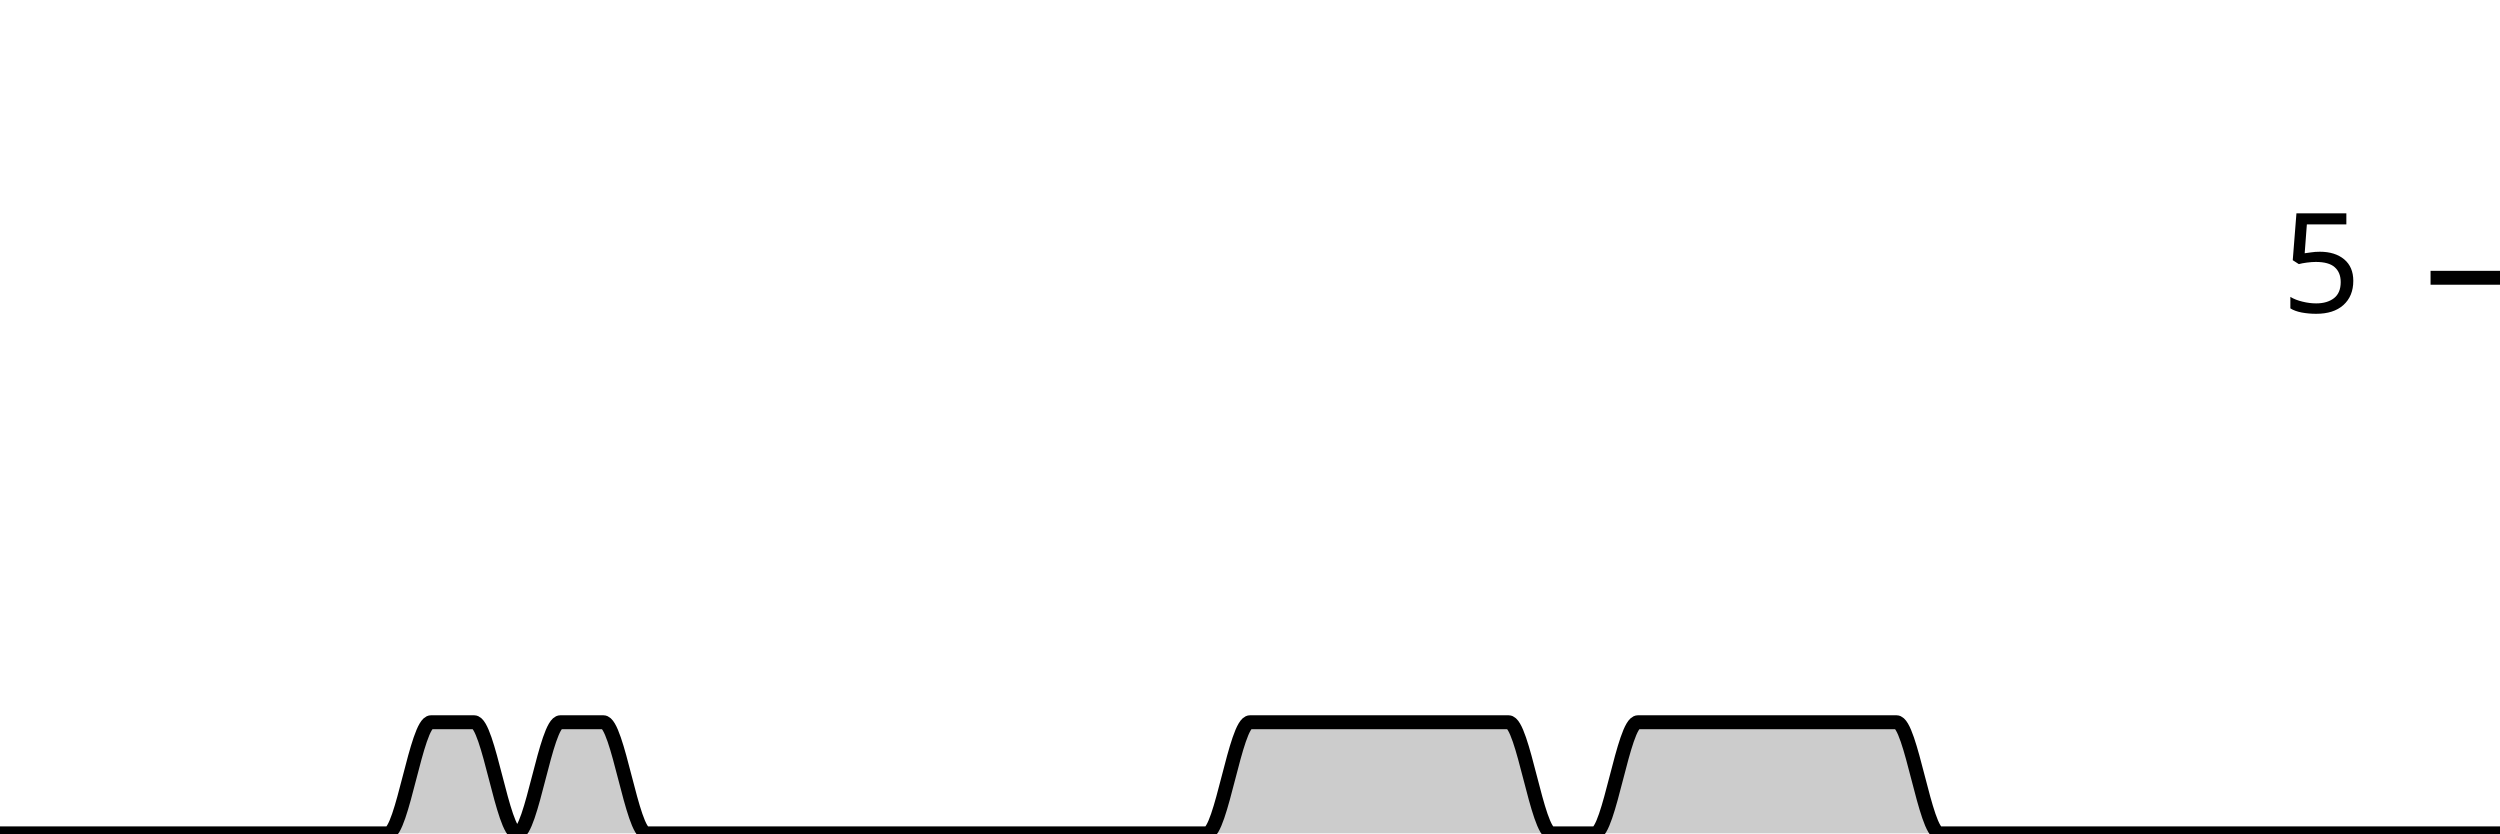
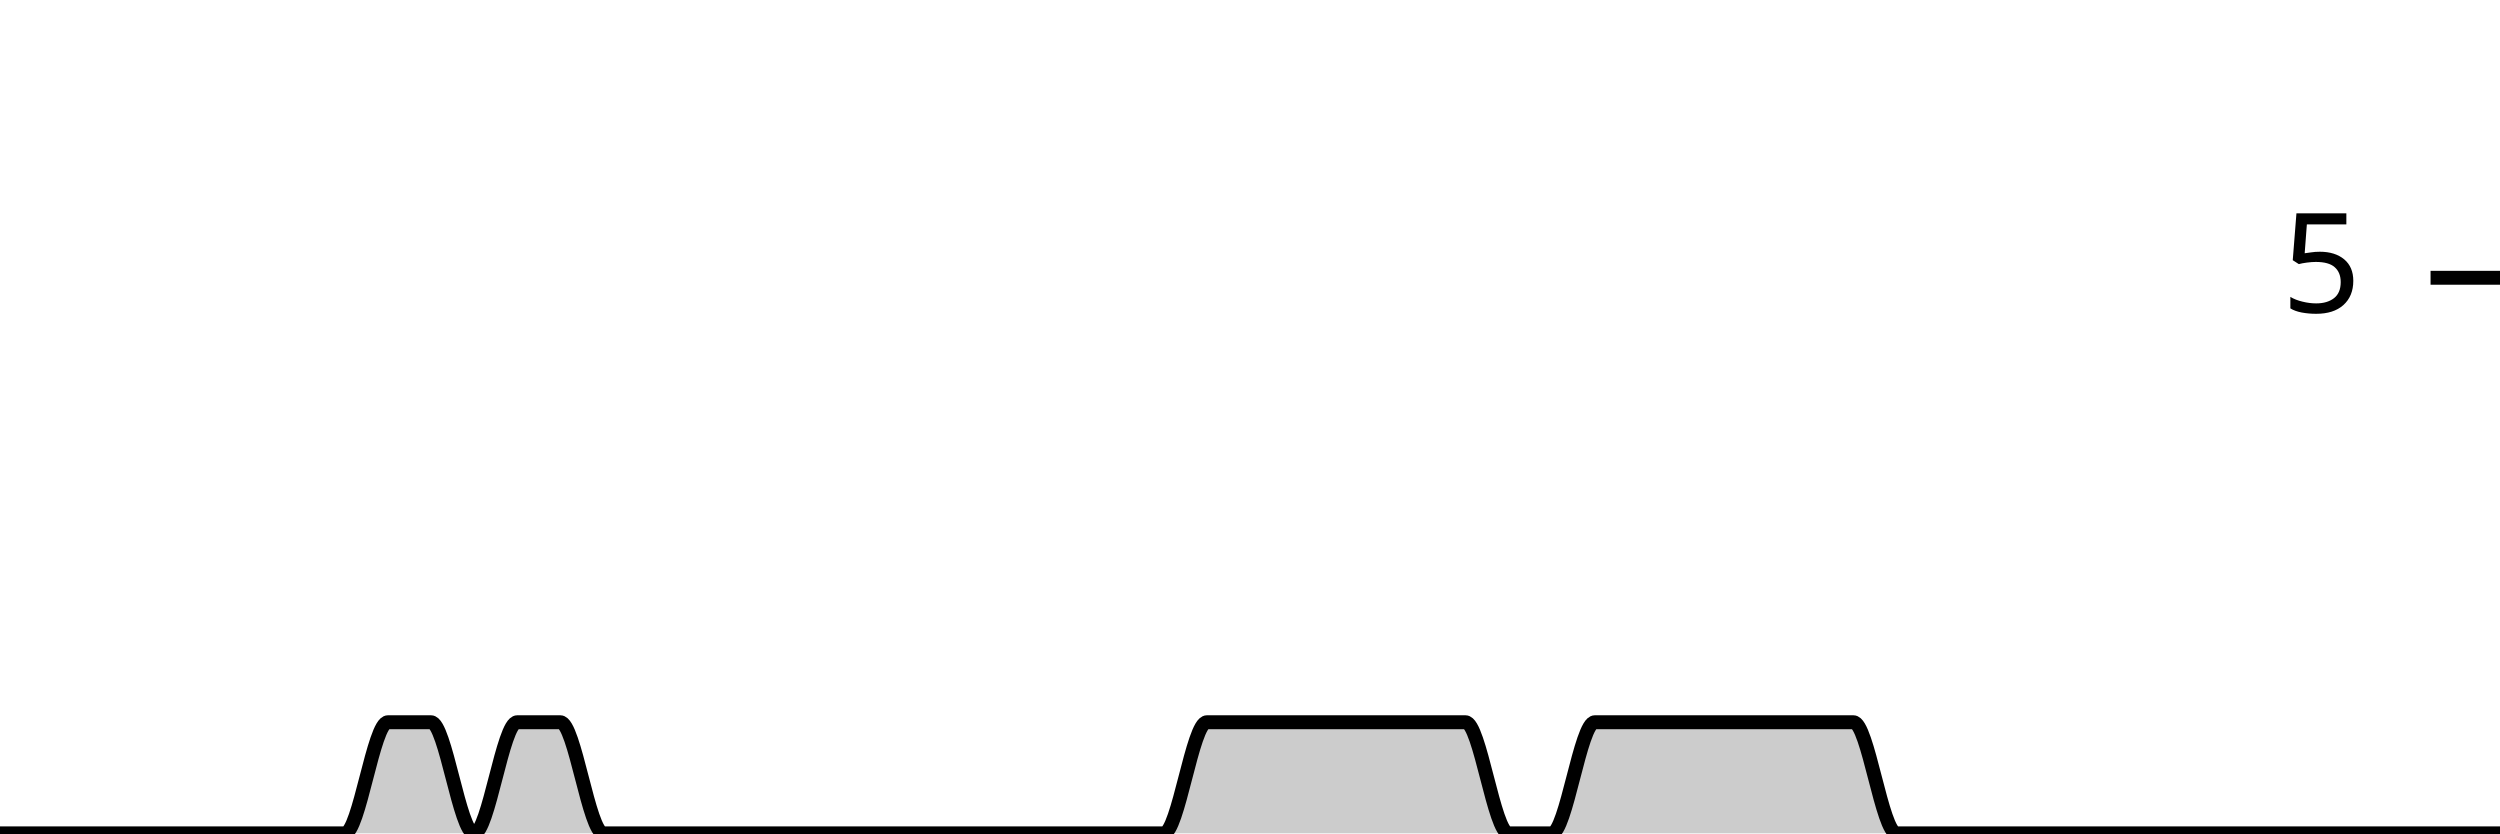
<svg xmlns="http://www.w3.org/2000/svg" viewBox="0 0 180 60">
  <g transform="translate(0,20)">
-     <path class="area" fill="rgba(0, 0, 0, 0.2)" d="M0,40C1.034,40,2.069,40,3.103,40C4.138,40,5.172,40,6.207,40C7.241,40,8.276,40,9.31,40C10.345,40,11.379,40,12.414,40C13.448,40,14.483,40,15.517,40C16.552,40,17.586,40,18.621,40C19.655,40,20.69,40,21.724,40C22.759,40,23.793,40,24.828,40C25.862,40,26.897,40,27.931,40C28.966,40,30,32,31.034,32C32.069,32,33.103,32,34.138,32C35.172,32,36.207,40,37.241,40C38.276,40,39.31,32,40.345,32C41.379,32,42.414,32,43.448,32C44.483,32,45.517,40,46.552,40C47.586,40,48.621,40,49.655,40C50.69,40,51.724,40,52.759,40C53.793,40,54.828,40,55.862,40C56.897,40,57.931,40,58.966,40C60,40,61.034,40,62.069,40C63.103,40,64.138,40,65.172,40C66.207,40,67.241,40,68.276,40C69.31,40,70.345,40,71.379,40C72.414,40,73.448,40,74.483,40C75.517,40,76.552,40,77.586,40C78.621,40,79.655,40,80.69,40C81.724,40,82.759,40,83.793,40C84.828,40,85.862,40,86.897,40C87.931,40,88.966,32,90,32C91.034,32,92.069,32,93.103,32C94.138,32,95.172,32,96.207,32C97.241,32,98.276,32,99.31,32C100.345,32,101.379,32,102.414,32C103.448,32,104.483,32,105.517,32C106.552,32,107.586,32,108.621,32C109.655,32,110.69,40,111.724,40C112.759,40,113.793,40,114.828,40C115.862,40,116.897,32,117.931,32C118.966,32,120,32,121.034,32C122.069,32,123.103,32,124.138,32C125.172,32,126.207,32,127.241,32C128.276,32,129.31,32,130.345,32C131.379,32,132.414,32,133.448,32C134.483,32,135.517,32,136.552,32C137.586,32,138.621,40,139.655,40C140.69,40,141.724,40,142.759,40C143.793,40,144.828,40,145.862,40C146.897,40,147.931,40,148.966,40C150,40,151.034,40,152.069,40C153.103,40,154.138,40,155.172,40C156.207,40,157.241,40,158.276,40C159.31,40,160.345,40,161.379,40C162.414,40,163.448,40,164.483,40C165.517,40,166.552,40,167.586,40C168.621,40,169.655,40,170.69,40C171.724,40,172.759,40,173.793,40C174.828,40,175.862,40,176.897,40C177.931,40,178.966,40,180,40L180,40C178.966,40,177.931,40,176.897,40C175.862,40,174.828,40,173.793,40C172.759,40,171.724,40,170.69,40C169.655,40,168.621,40,167.586,40C166.552,40,165.517,40,164.483,40C163.448,40,162.414,40,161.379,40C160.345,40,159.31,40,158.276,40C157.241,40,156.207,40,155.172,40C154.138,40,153.103,40,152.069,40C151.034,40,150,40,148.966,40C147.931,40,146.897,40,145.862,40C144.828,40,143.793,40,142.759,40C141.724,40,140.69,40,139.655,40C138.621,40,137.586,40,136.552,40C135.517,40,134.483,40,133.448,40C132.414,40,131.379,40,130.345,40C129.31,40,128.276,40,127.241,40C126.207,40,125.172,40,124.138,40C123.103,40,122.069,40,121.034,40C120,40,118.966,40,117.931,40C116.897,40,115.862,40,114.828,40C113.793,40,112.759,40,111.724,40C110.69,40,109.655,40,108.621,40C107.586,40,106.552,40,105.517,40C104.483,40,103.448,40,102.414,40C101.379,40,100.345,40,99.31,40C98.276,40,97.241,40,96.207,40C95.172,40,94.138,40,93.103,40C92.069,40,91.034,40,90,40C88.966,40,87.931,40,86.897,40C85.862,40,84.828,40,83.793,40C82.759,40,81.724,40,80.69,40C79.655,40,78.621,40,77.586,40C76.552,40,75.517,40,74.483,40C73.448,40,72.414,40,71.379,40C70.345,40,69.31,40,68.276,40C67.241,40,66.207,40,65.172,40C64.138,40,63.103,40,62.069,40C61.034,40,60,40,58.966,40C57.931,40,56.897,40,55.862,40C54.828,40,53.793,40,52.759,40C51.724,40,50.69,40,49.655,40C48.621,40,47.586,40,46.552,40C45.517,40,44.483,40,43.448,40C42.414,40,41.379,40,40.345,40C39.31,40,38.276,40,37.241,40C36.207,40,35.172,40,34.138,40C33.103,40,32.069,40,31.034,40C30,40,28.966,40,27.931,40C26.897,40,25.862,40,24.828,40C23.793,40,22.759,40,21.724,40C20.69,40,19.655,40,18.621,40C17.586,40,16.552,40,15.517,40C14.483,40,13.448,40,12.414,40C11.379,40,10.345,40,9.31,40C8.276,40,7.241,40,6.207,40C5.172,40,4.138,40,3.103,40C2.069,40,1.034,40,0,40Z" />
-     <path class="line" stroke="black" fill="none" d="M0,40C1.034,40,2.069,40,3.103,40C4.138,40,5.172,40,6.207,40C7.241,40,8.276,40,9.31,40C10.345,40,11.379,40,12.414,40C13.448,40,14.483,40,15.517,40C16.552,40,17.586,40,18.621,40C19.655,40,20.69,40,21.724,40C22.759,40,23.793,40,24.828,40C25.862,40,26.897,40,27.931,40C28.966,40,30,32,31.034,32C32.069,32,33.103,32,34.138,32C35.172,32,36.207,40,37.241,40C38.276,40,39.31,32,40.345,32C41.379,32,42.414,32,43.448,32C44.483,32,45.517,40,46.552,40C47.586,40,48.621,40,49.655,40C50.69,40,51.724,40,52.759,40C53.793,40,54.828,40,55.862,40C56.897,40,57.931,40,58.966,40C60,40,61.034,40,62.069,40C63.103,40,64.138,40,65.172,40C66.207,40,67.241,40,68.276,40C69.31,40,70.345,40,71.379,40C72.414,40,73.448,40,74.483,40C75.517,40,76.552,40,77.586,40C78.621,40,79.655,40,80.69,40C81.724,40,82.759,40,83.793,40C84.828,40,85.862,40,86.897,40C87.931,40,88.966,32,90,32C91.034,32,92.069,32,93.103,32C94.138,32,95.172,32,96.207,32C97.241,32,98.276,32,99.31,32C100.345,32,101.379,32,102.414,32C103.448,32,104.483,32,105.517,32C106.552,32,107.586,32,108.621,32C109.655,32,110.69,40,111.724,40C112.759,40,113.793,40,114.828,40C115.862,40,116.897,32,117.931,32C118.966,32,120,32,121.034,32C122.069,32,123.103,32,124.138,32C125.172,32,126.207,32,127.241,32C128.276,32,129.31,32,130.345,32C131.379,32,132.414,32,133.448,32C134.483,32,135.517,32,136.552,32C137.586,32,138.621,40,139.655,40C140.69,40,141.724,40,142.759,40C143.793,40,144.828,40,145.862,40C146.897,40,147.931,40,148.966,40C150,40,151.034,40,152.069,40C153.103,40,154.138,40,155.172,40C156.207,40,157.241,40,158.276,40C159.31,40,160.345,40,161.379,40C162.414,40,163.448,40,164.483,40C165.517,40,166.552,40,167.586,40C168.621,40,169.655,40,170.69,40C171.724,40,172.759,40,173.793,40C174.828,40,175.862,40,176.897,40C177.931,40,178.966,40,180,40" />
+     <path class="area" fill="rgba(0, 0, 0, 0.2)" d="M0,40C1.034,40,2.069,40,3.103,40C4.138,40,5.172,40,6.207,40C7.241,40,8.276,40,9.31,40C10.345,40,11.379,40,12.414,40C13.448,40,14.483,40,15.517,40C16.552,40,17.586,40,18.621,40C19.655,40,20.69,40,21.724,40C22.759,40,23.793,40,24.828,40C25.862,40,26.897,32,27.931,32C28.966,32,30,32,31.034,32C32.069,32,33.103,40,34.138,40C35.172,40,36.207,32,37.241,32C38.276,32,39.31,32,40.345,32C41.379,32,42.414,40,43.448,40C44.483,40,45.517,40,46.552,40C47.586,40,48.621,40,49.655,40C50.69,40,51.724,40,52.759,40C53.793,40,54.828,40,55.862,40C56.897,40,57.931,40,58.966,40C60,40,61.034,40,62.069,40C63.103,40,64.138,40,65.172,40C66.207,40,67.241,40,68.276,40C69.31,40,70.345,40,71.379,40C72.414,40,73.448,40,74.483,40C75.517,40,76.552,40,77.586,40C78.621,40,79.655,40,80.69,40C81.724,40,82.759,40,83.793,40C84.828,40,85.862,32,86.897,32C87.931,32,88.966,32,90,32C91.034,32,92.069,32,93.103,32C94.138,32,95.172,32,96.207,32C97.241,32,98.276,32,99.31,32C100.345,32,101.379,32,102.414,32C103.448,32,104.483,32,105.517,32C106.552,32,107.586,40,108.621,40C109.655,40,110.69,40,111.724,40C112.759,40,113.793,32,114.828,32C115.862,32,116.897,32,117.931,32C118.966,32,120,32,121.034,32C122.069,32,123.103,32,124.138,32C125.172,32,126.207,32,127.241,32C128.276,32,129.31,32,130.345,32C131.379,32,132.414,32,133.448,32C134.483,32,135.517,40,136.552,40C137.586,40,138.621,40,139.655,40C140.69,40,141.724,40,142.759,40C143.793,40,144.828,40,145.862,40C146.897,40,147.931,40,148.966,40C150,40,151.034,40,152.069,40C153.103,40,154.138,40,155.172,40C156.207,40,157.241,40,158.276,40C159.31,40,160.345,40,161.379,40C162.414,40,163.448,40,164.483,40C165.517,40,166.552,40,167.586,40C168.621,40,169.655,40,170.69,40C171.724,40,172.759,40,173.793,40C174.828,40,175.862,40,176.897,40C177.931,40,178.966,40,180,40L180,40C178.966,40,177.931,40,176.897,40C175.862,40,174.828,40,173.793,40C172.759,40,171.724,40,170.69,40C169.655,40,168.621,40,167.586,40C166.552,40,165.517,40,164.483,40C163.448,40,162.414,40,161.379,40C160.345,40,159.31,40,158.276,40C157.241,40,156.207,40,155.172,40C154.138,40,153.103,40,152.069,40C151.034,40,150,40,148.966,40C147.931,40,146.897,40,145.862,40C144.828,40,143.793,40,142.759,40C141.724,40,140.69,40,139.655,40C138.621,40,137.586,40,136.552,40C135.517,40,134.483,40,133.448,40C132.414,40,131.379,40,130.345,40C129.31,40,128.276,40,127.241,40C126.207,40,125.172,40,124.138,40C123.103,40,122.069,40,121.034,40C120,40,118.966,40,117.931,40C116.897,40,115.862,40,114.828,40C113.793,40,112.759,40,111.724,40C110.69,40,109.655,40,108.621,40C107.586,40,106.552,40,105.517,40C104.483,40,103.448,40,102.414,40C101.379,40,100.345,40,99.31,40C98.276,40,97.241,40,96.207,40C95.172,40,94.138,40,93.103,40C92.069,40,91.034,40,90,40C88.966,40,87.931,40,86.897,40C85.862,40,84.828,40,83.793,40C82.759,40,81.724,40,80.69,40C79.655,40,78.621,40,77.586,40C76.552,40,75.517,40,74.483,40C73.448,40,72.414,40,71.379,40C70.345,40,69.31,40,68.276,40C67.241,40,66.207,40,65.172,40C64.138,40,63.103,40,62.069,40C61.034,40,60,40,58.966,40C57.931,40,56.897,40,55.862,40C54.828,40,53.793,40,52.759,40C51.724,40,50.69,40,49.655,40C48.621,40,47.586,40,46.552,40C45.517,40,44.483,40,43.448,40C42.414,40,41.379,40,40.345,40C39.31,40,38.276,40,37.241,40C36.207,40,35.172,40,34.138,40C33.103,40,32.069,40,31.034,40C30,40,28.966,40,27.931,40C26.897,40,25.862,40,24.828,40C23.793,40,22.759,40,21.724,40C20.69,40,19.655,40,18.621,40C17.586,40,16.552,40,15.517,40C14.483,40,13.448,40,12.414,40C11.379,40,10.345,40,9.31,40C8.276,40,7.241,40,6.207,40C5.172,40,4.138,40,3.103,40C2.069,40,1.034,40,0,40Z" />
+     <path class="line" stroke="black" fill="none" d="M0,40C1.034,40,2.069,40,3.103,40C4.138,40,5.172,40,6.207,40C7.241,40,8.276,40,9.31,40C10.345,40,11.379,40,12.414,40C13.448,40,14.483,40,15.517,40C16.552,40,17.586,40,18.621,40C19.655,40,20.69,40,21.724,40C22.759,40,23.793,40,24.828,40C25.862,40,26.897,32,27.931,32C28.966,32,30,32,31.034,32C32.069,32,33.103,40,34.138,40C35.172,40,36.207,32,37.241,32C38.276,32,39.31,32,40.345,32C41.379,32,42.414,40,43.448,40C44.483,40,45.517,40,46.552,40C47.586,40,48.621,40,49.655,40C50.69,40,51.724,40,52.759,40C53.793,40,54.828,40,55.862,40C56.897,40,57.931,40,58.966,40C60,40,61.034,40,62.069,40C63.103,40,64.138,40,65.172,40C66.207,40,67.241,40,68.276,40C69.31,40,70.345,40,71.379,40C72.414,40,73.448,40,74.483,40C75.517,40,76.552,40,77.586,40C78.621,40,79.655,40,80.69,40C81.724,40,82.759,40,83.793,40C84.828,40,85.862,32,86.897,32C87.931,32,88.966,32,90,32C91.034,32,92.069,32,93.103,32C94.138,32,95.172,32,96.207,32C97.241,32,98.276,32,99.31,32C100.345,32,101.379,32,102.414,32C103.448,32,104.483,32,105.517,32C106.552,32,107.586,40,108.621,40C109.655,40,110.69,40,111.724,40C112.759,40,113.793,32,114.828,32C115.862,32,116.897,32,117.931,32C118.966,32,120,32,121.034,32C122.069,32,123.103,32,124.138,32C125.172,32,126.207,32,127.241,32C128.276,32,129.31,32,130.345,32C131.379,32,132.414,32,133.448,32C134.483,32,135.517,40,136.552,40C137.586,40,138.621,40,139.655,40C140.69,40,141.724,40,142.759,40C143.793,40,144.828,40,145.862,40C146.897,40,147.931,40,148.966,40C150,40,151.034,40,152.069,40C153.103,40,154.138,40,155.172,40C156.207,40,157.241,40,158.276,40C159.31,40,160.345,40,161.379,40C162.414,40,163.448,40,164.483,40C165.517,40,166.552,40,167.586,40C168.621,40,169.655,40,170.69,40C171.724,40,172.759,40,173.793,40C174.828,40,175.862,40,176.897,40C177.931,40,178.966,40,180,40" />
    <path class="axis-ceiling" stroke-width="1" stroke="black" fill="none" d="M175,0L180,0" />
    <text class="axis-ceiling-label" font-family="sans-serif" text-anchor="end" font-size="10px" x="170" y="2.5">5</text>
  </g>
</svg>
